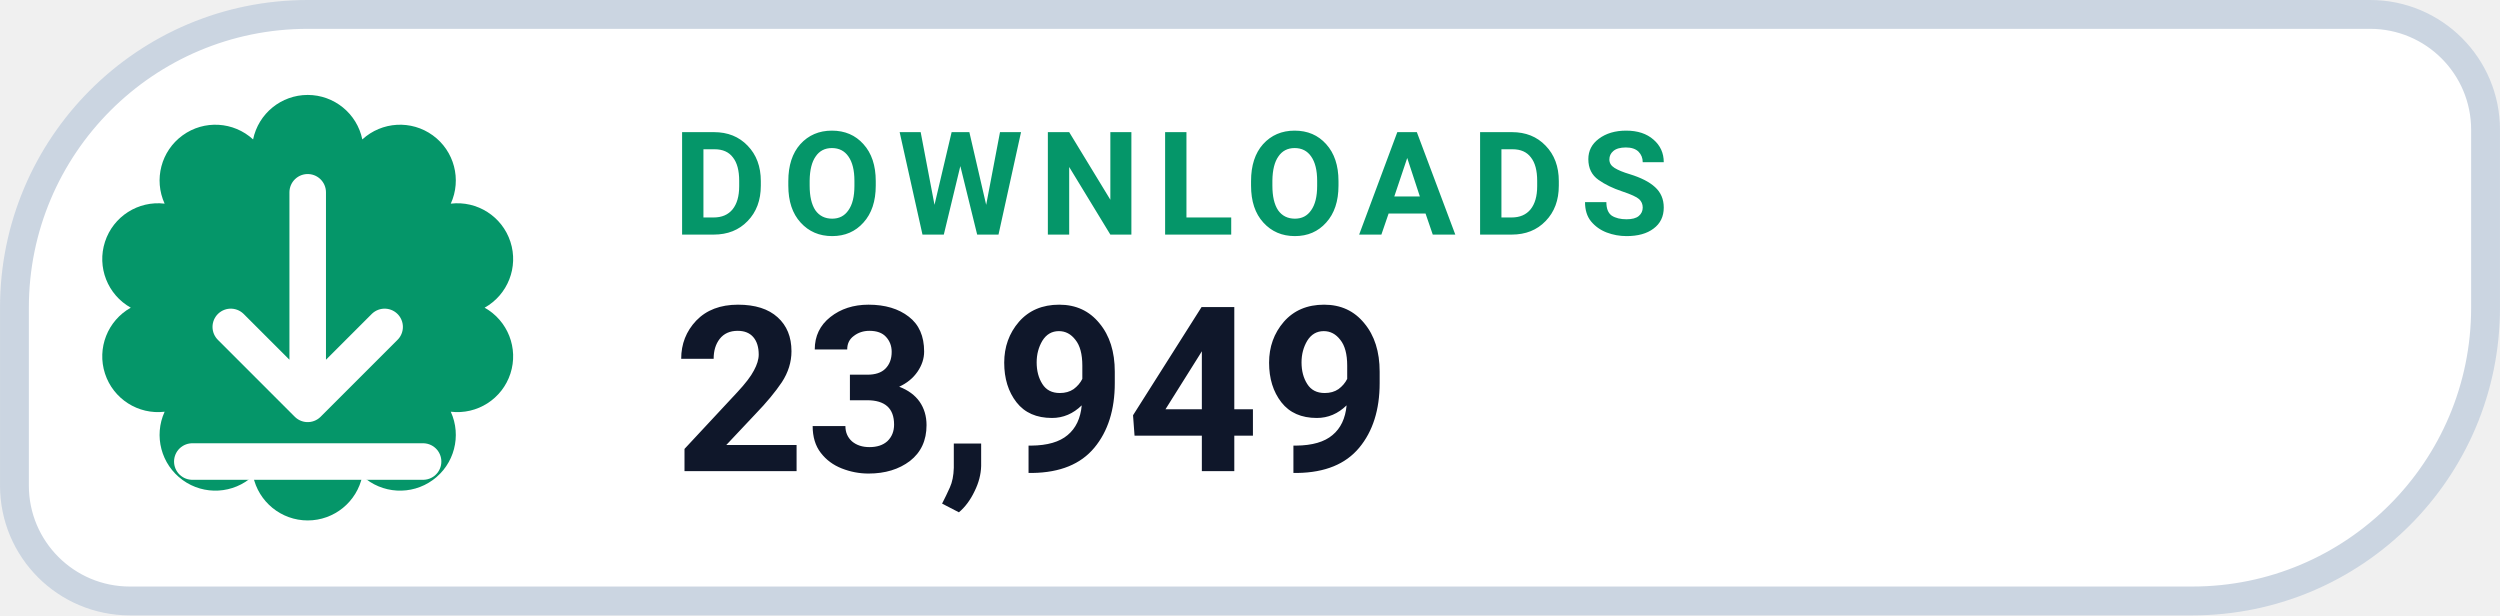
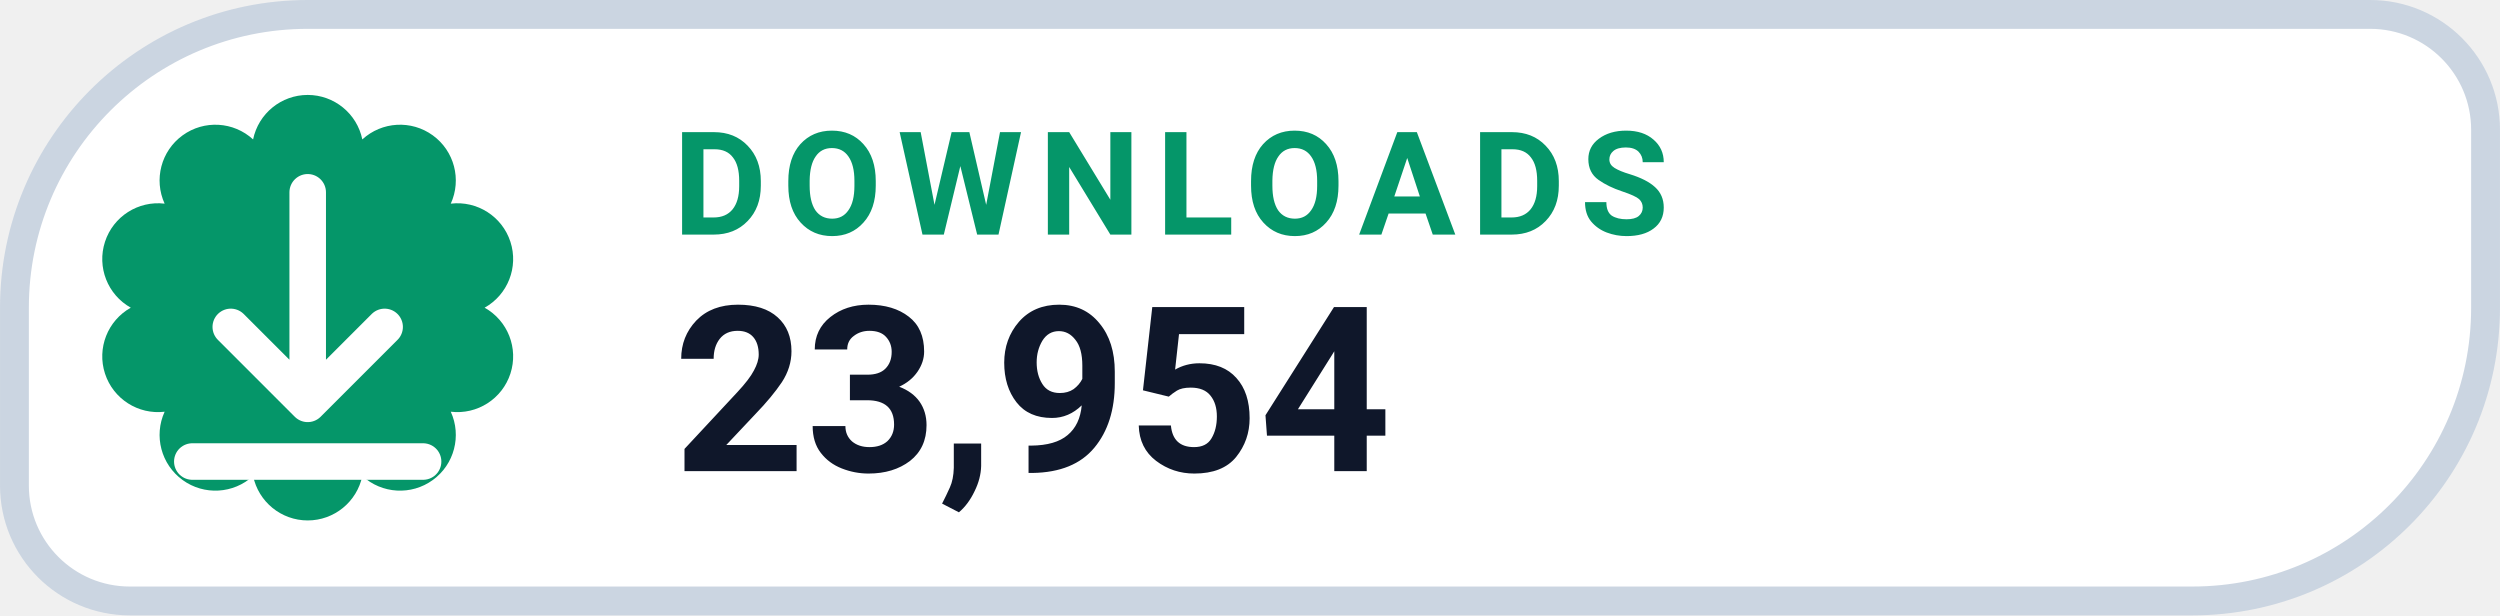
- <svg xmlns="http://www.w3.org/2000/svg" width="126" height="31.015" viewBox="0 0 130 32" role="img" aria-label="DOWNLOADS 23,949">
+ <svg xmlns="http://www.w3.org/2000/svg" width="126" height="31.015" viewBox="0 0 130 32" role="img" aria-label="DOWNLOADS 23,954">
  <path d="M 16.00 0.75 H 123.25 A 6.00 6.00 0 0 1 129.25 6.75 V 16.00 A 15.25 15.25 0 0 1 114.00 31.25 H 6.75 A 6.00 6.00 0 0 1 0.75 25.25 V 16.00 A 15.25 15.25 0 0 1 16.00 0.75 Z" fill="#FFFFFF" stroke="#CBD5E1" stroke-width="1.5" />
  <path d="M 13.16 7.25 A 2.90 2.90 0 0 1 18.84 7.25 A 2.90 2.90 0 0 1 23.44 10.59 A 2.90 2.90 0 0 1 25.20 16.00 A 2.90 2.90 0 0 1 23.44 21.41 A 2.90 2.90 0 0 1 18.84 24.75 A 2.90 2.90 0 0 1 13.16 24.75 A 2.90 2.90 0 0 1 8.56 21.41 A 2.90 2.90 0 0 1 6.80 16.00 A 2.90 2.90 0 0 1 8.56 10.59 A 2.90 2.90 0 0 1 13.16 7.25 Z" fill="#059669" />
  <g transform="translate(16 16)" style="color:#FFFFFF;">
    <path d="M0 -6 v11 m0 0 l4 -4 m-4 4 l-4 -4 M-6 8 h12" fill="none" stroke="currentColor" stroke-width="1.9" stroke-linecap="round" stroke-linejoin="round" />
  </g>
  <text x="35" y="12.2" fill="#059669" font-family="-apple-system,BlinkMacSystemFont,'Segoe UI',Roboto,Helvetica,Arial,sans-serif" font-size="7.5" font-weight="700" letter-spacing=".8">DOWNLOADS</text>
-   <text x="35" y="24.5" fill="#0F172A" font-family="-apple-system,BlinkMacSystemFont,'Segoe UI',Roboto,Helvetica,Arial,sans-serif" font-size="12" font-weight="750">23,949</text>
+   <text x="35" y="24.5" fill="#0F172A" font-family="-apple-system,BlinkMacSystemFont,'Segoe UI',Roboto,Helvetica,Arial,sans-serif" font-size="12" font-weight="750">23,954</text>
</svg>
